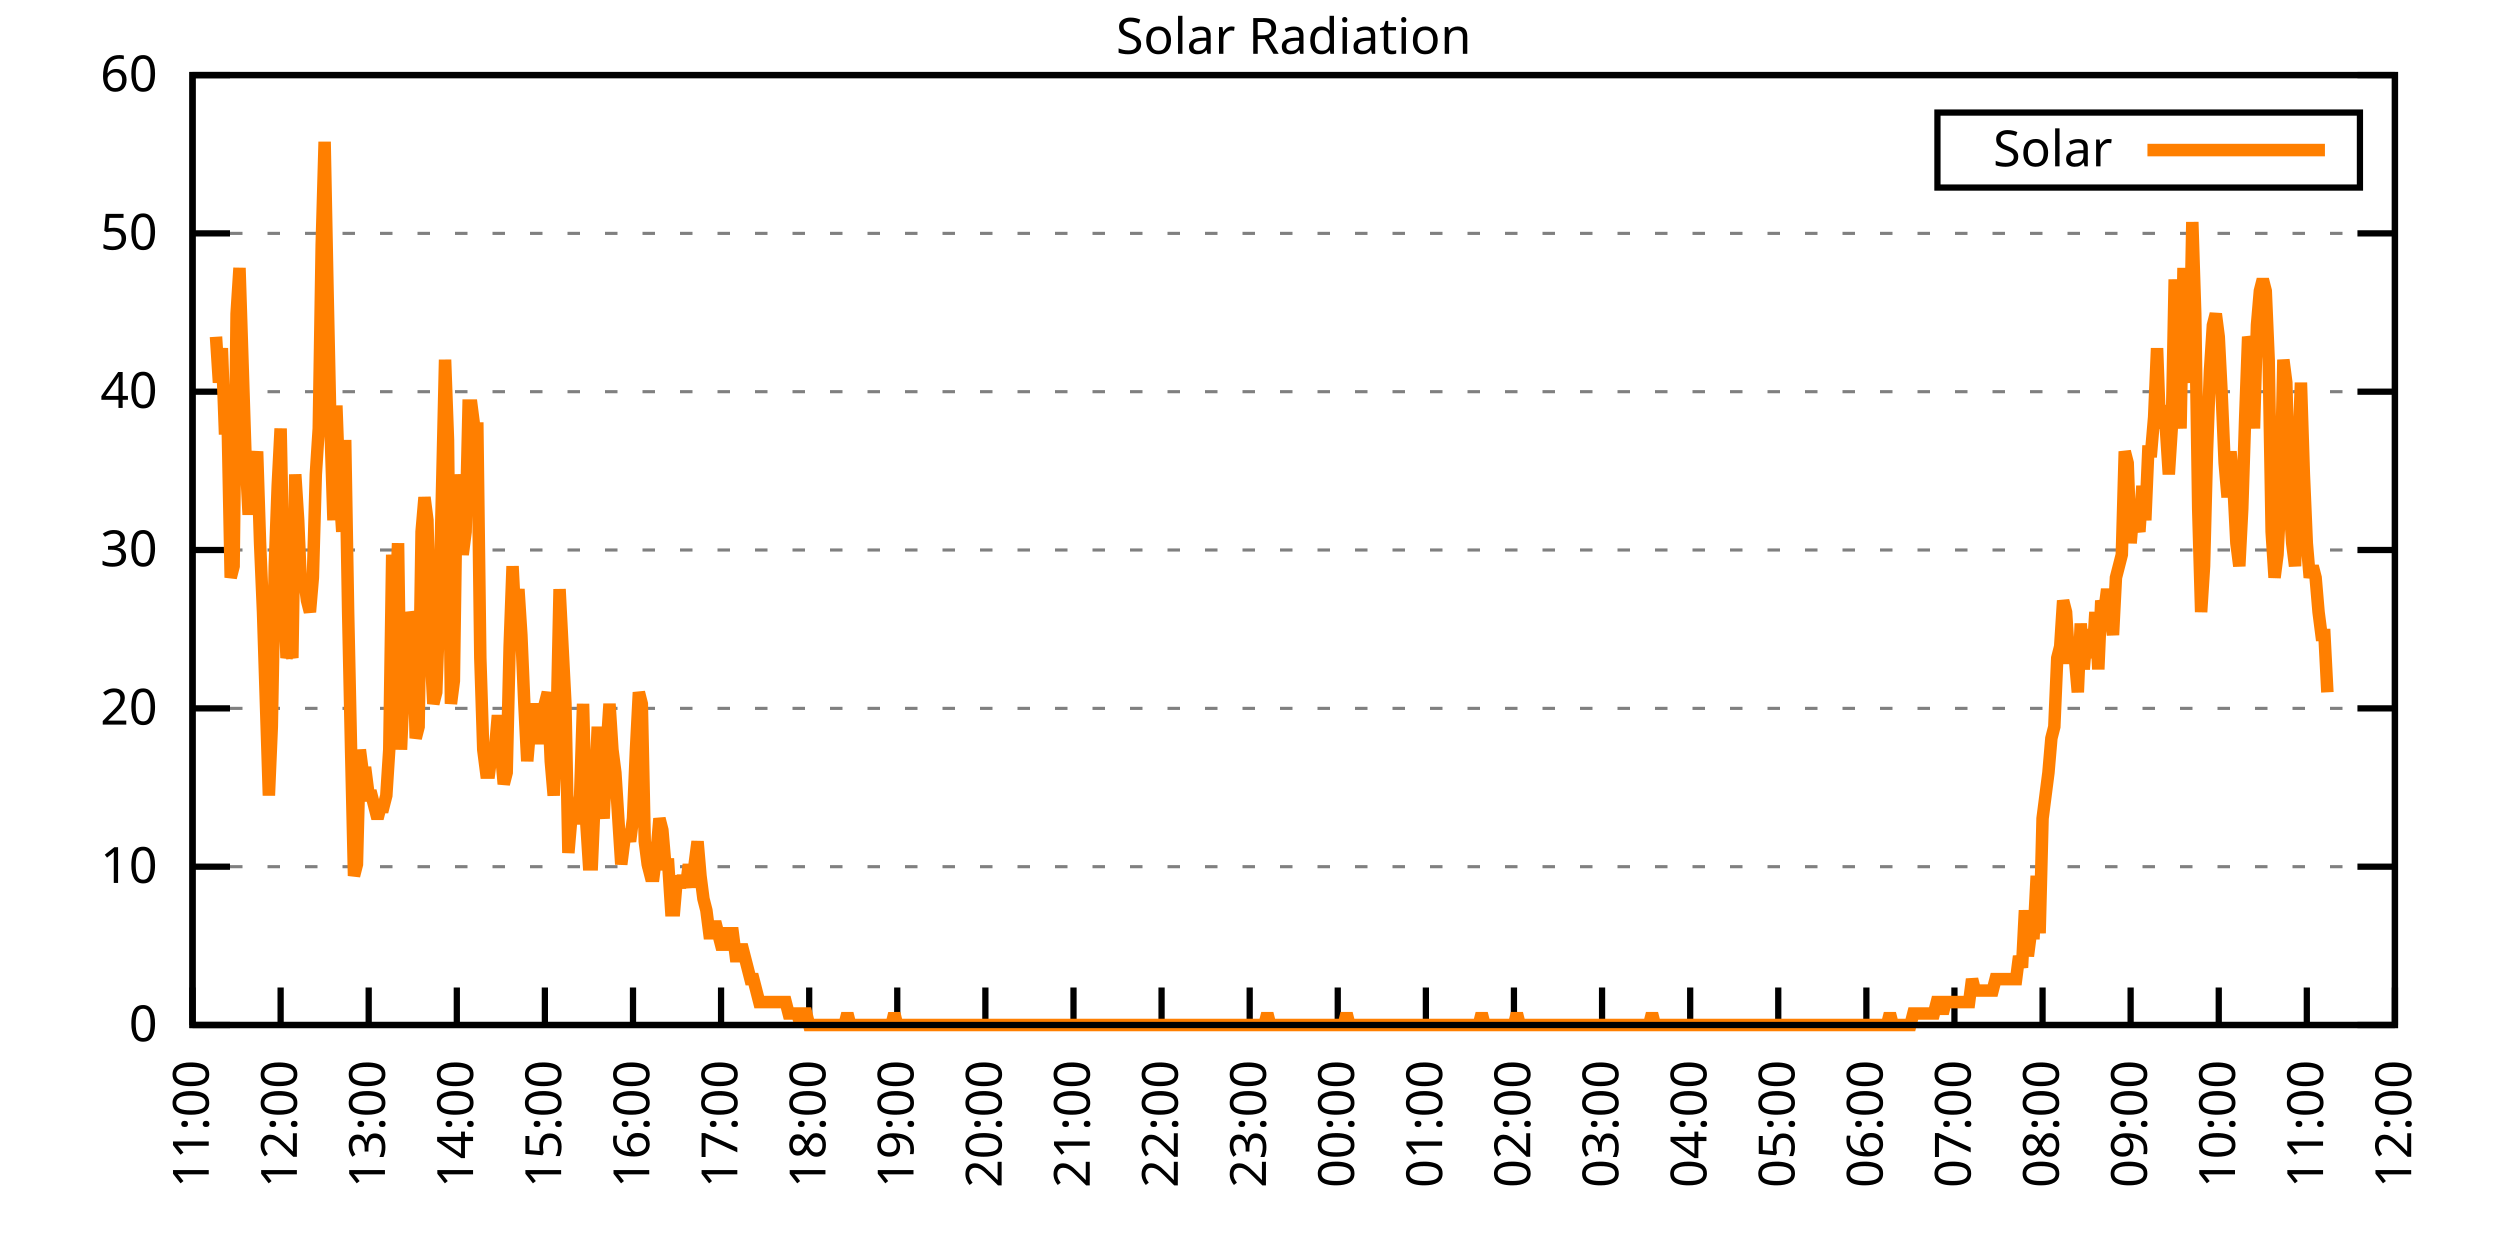
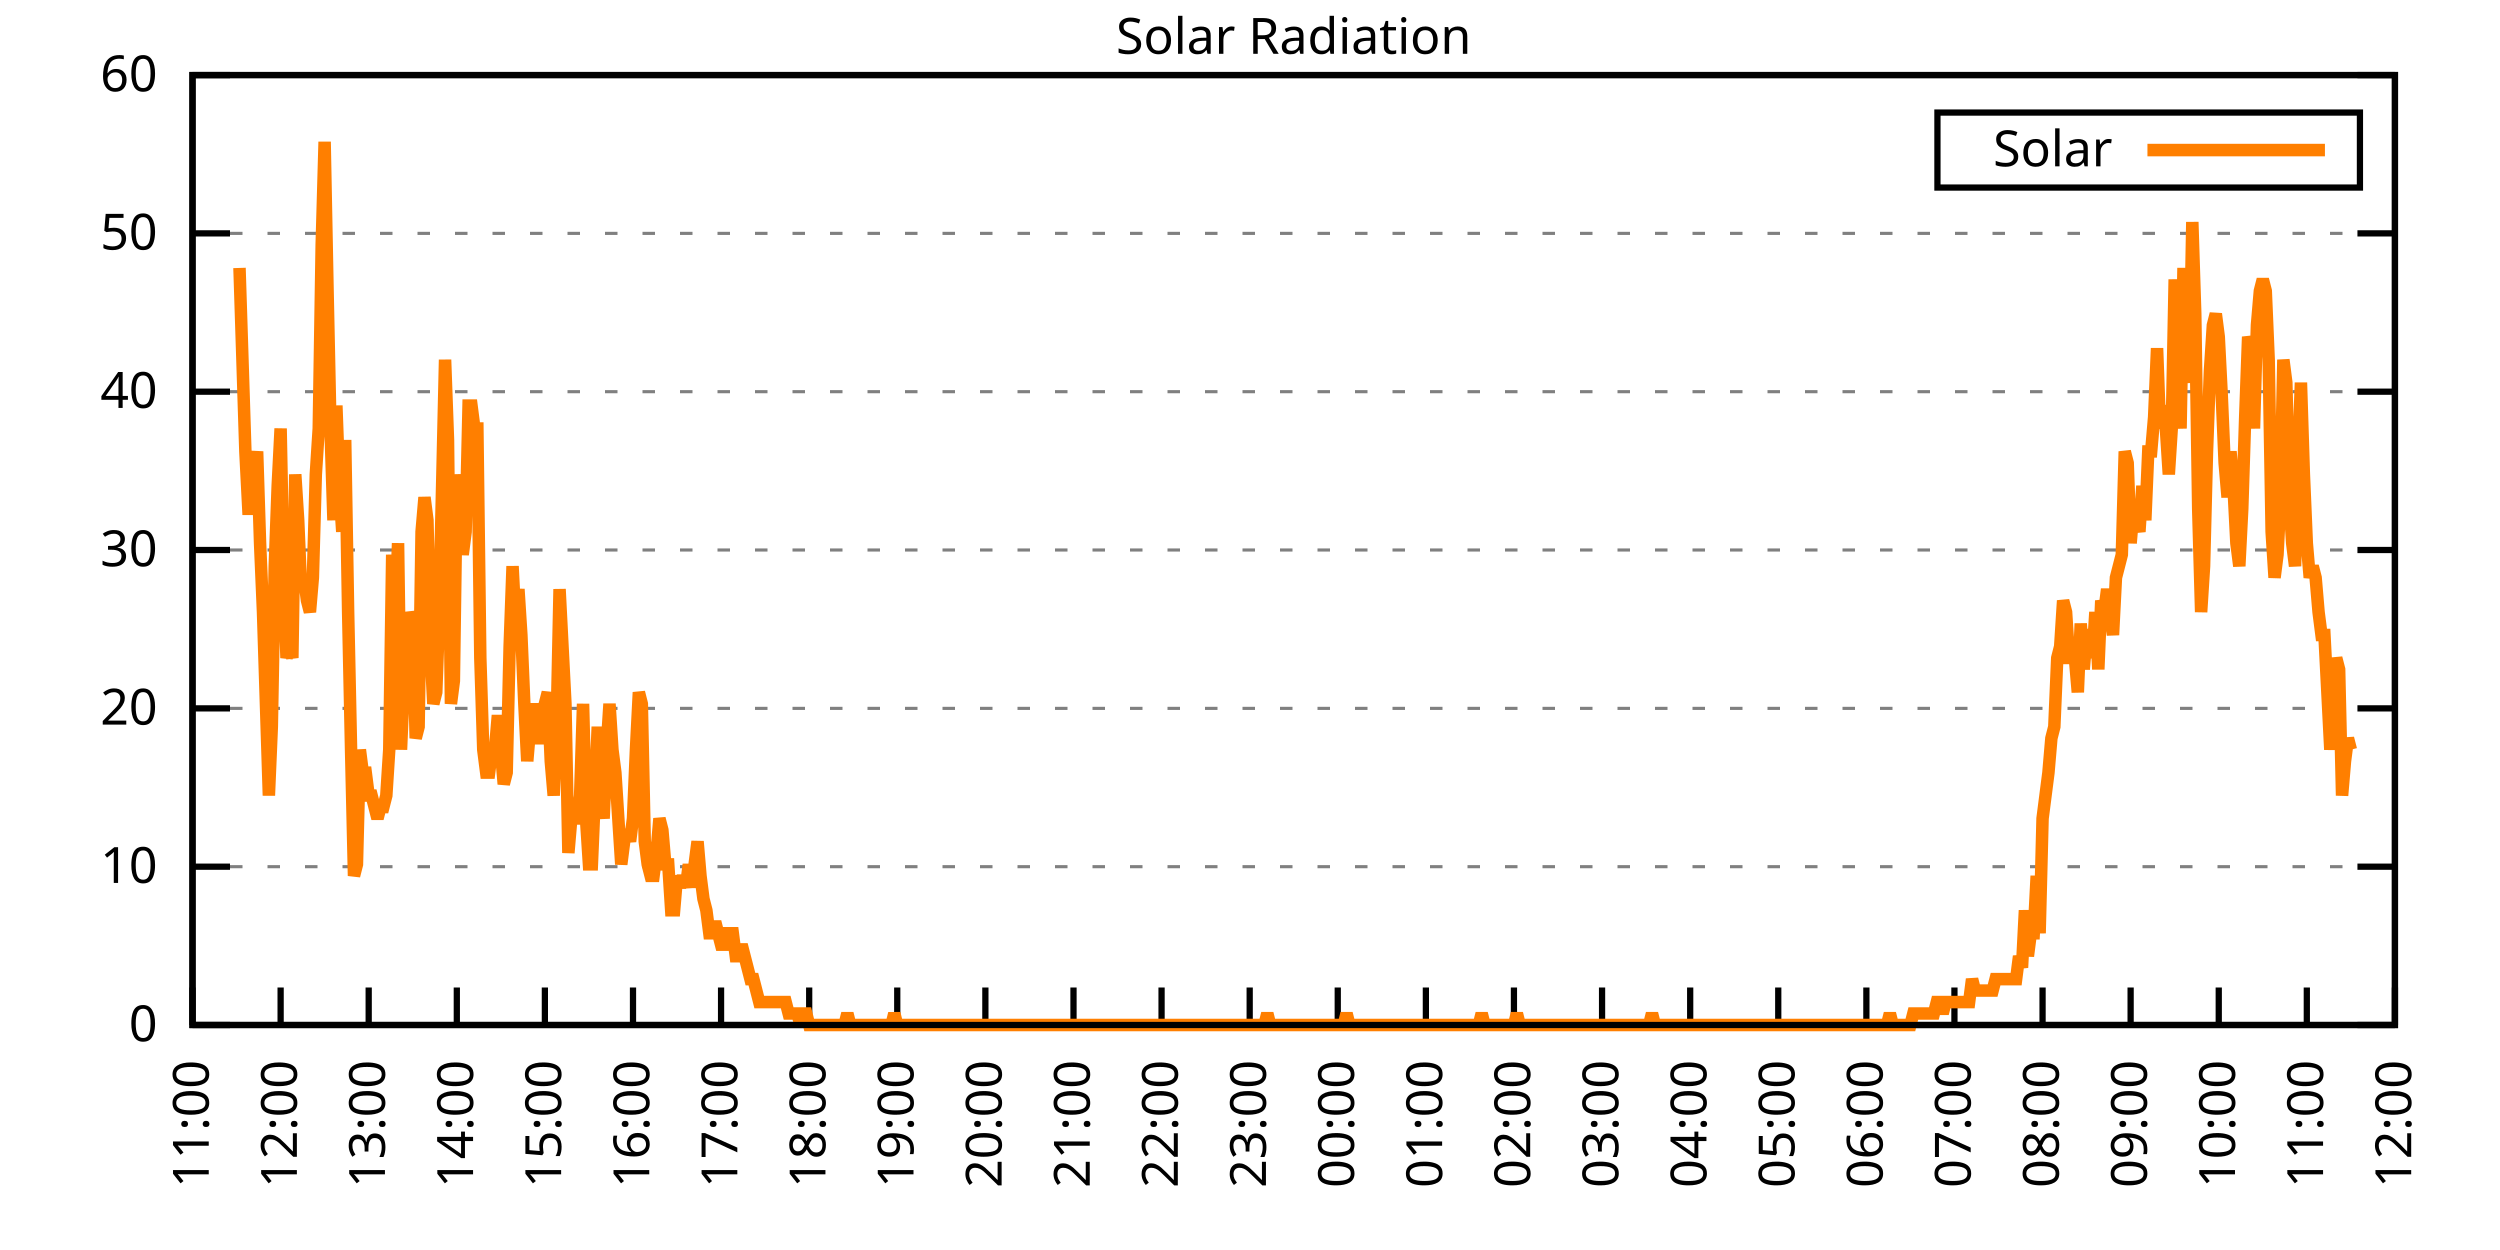
<svg xmlns="http://www.w3.org/2000/svg" xmlns:xlink="http://www.w3.org/1999/xlink" width="400" height="200" viewBox="0 0 400 200">
  <g id="gnuplot_canvas">
    <rect x="0" y="0" width="400" height="200" fill="none" />
    <defs>
      <circle id="gpDot" r="0.5" stroke-width="0.5" stroke="currentColor" />
      <path id="gpPt0" stroke-width="0.333" stroke="currentColor" d="M-1,0 h2 M0,-1 v2" />
      <path id="gpPt1" stroke-width="0.333" stroke="currentColor" d="M-1,-1 L1,1 M1,-1 L-1,1" />
      <path id="gpPt2" stroke-width="0.333" stroke="currentColor" d="M-1,0 L1,0 M0,-1 L0,1 M-1,-1 L1,1 M-1,1 L1,-1" />
      <rect id="gpPt3" stroke-width="0.333" stroke="currentColor" x="-1" y="-1" width="2" height="2" />
      <rect id="gpPt4" stroke-width="0.333" stroke="currentColor" fill="currentColor" x="-1" y="-1" width="2" height="2" />
      <circle id="gpPt5" stroke-width="0.333" stroke="currentColor" cx="0" cy="0" r="1" />
      <use xlink:href="#gpPt5" id="gpPt6" fill="currentColor" stroke="none" />
      <path id="gpPt7" stroke-width="0.333" stroke="currentColor" d="M0,-1.33 L-1.33,0.67 L1.33,0.67 z" />
      <use xlink:href="#gpPt7" id="gpPt8" fill="currentColor" stroke="none" />
      <use xlink:href="#gpPt7" id="gpPt9" stroke="currentColor" transform="rotate(180)" />
      <use xlink:href="#gpPt9" id="gpPt10" fill="currentColor" stroke="none" />
      <use xlink:href="#gpPt3" id="gpPt11" stroke="currentColor" transform="rotate(45)" />
      <use xlink:href="#gpPt11" id="gpPt12" fill="currentColor" stroke="none" />
      <path id="gpPt13" stroke-width="0.333" stroke="currentColor" d="M0,1.330 L1.265,0.411 L0.782,-1.067 L-0.782,-1.076 L-1.265,0.411 z" />
      <use xlink:href="#gpPt13" id="gpPt14" fill="currentColor" stroke="none" />
      <filter id="textbox" filterUnits="objectBoundingBox" x="0" y="0" height="1" width="1">
        <feFlood flood-color="white" flood-opacity="1" result="bgnd" />
        <feComposite in="SourceGraphic" in2="bgnd" operator="atop" />
      </filter>
      <filter id="greybox" filterUnits="objectBoundingBox" x="0" y="0" height="1" width="1">
        <feFlood flood-color="lightgrey" flood-opacity="1" result="grey" />
        <feComposite in="SourceGraphic" in2="grey" operator="atop" />
      </filter>
    </defs>
    <g fill="none" color="white" stroke="currentColor" stroke-width="1.00" stroke-linecap="butt" stroke-linejoin="miter">
</g>
    <g fill="none" color="black" stroke="currentColor" stroke-width="1.00" stroke-linecap="butt" stroke-linejoin="miter">
      <g stroke="none" shape-rendering="crispEdges">
        <polygon fill="rgb(255, 255, 255)" points="30.80,164.00 383.18,164.00 383.18,12.02 30.80,12.02 " />
      </g>
    </g>
    <g fill="none" color="black" stroke="currentColor" stroke-width="1.00" stroke-linecap="butt" stroke-linejoin="miter">
</g>
    <g fill="none" color="black" stroke="black" stroke-width="0.50" stroke-linecap="butt" stroke-linejoin="miter">
</g>
    <g fill="none" color="gray" stroke="currentColor" stroke-width="0.50" stroke-linecap="butt" stroke-linejoin="miter">
      <path stroke="gray" stroke-dasharray="2,4" class="gridline" d="M30.80,164.00 L383.19,164.00  " />
    </g>
    <g fill="none" color="gray" stroke="gray" stroke-width="1.00" stroke-linecap="butt" stroke-linejoin="miter">
</g>
    <g fill="none" color="black" stroke="currentColor" stroke-width="1.00" stroke-linecap="butt" stroke-linejoin="miter">
      <path stroke="black" d="M30.80,164.00 L36.80,164.00 M383.19,164.00 L377.19,164.00  " />
      <g transform="translate(25.20,166.60)" stroke="none" fill="black" font-family="Sans" font-size="8.00" text-anchor="end">
        <text>
          <tspan font-family="Sans"> 0</tspan>
        </text>
      </g>
    </g>
    <g fill="none" color="black" stroke="currentColor" stroke-width="1.00" stroke-linecap="butt" stroke-linejoin="miter">
</g>
    <g fill="none" color="black" stroke="black" stroke-width="0.50" stroke-linecap="butt" stroke-linejoin="miter">
</g>
    <g fill="none" color="gray" stroke="currentColor" stroke-width="0.50" stroke-linecap="butt" stroke-linejoin="miter">
      <path stroke="gray" stroke-dasharray="2,4" class="gridline" d="M30.80,138.67 L383.19,138.67  " />
    </g>
    <g fill="none" color="gray" stroke="gray" stroke-width="1.00" stroke-linecap="butt" stroke-linejoin="miter">
</g>
    <g fill="none" color="black" stroke="currentColor" stroke-width="1.00" stroke-linecap="butt" stroke-linejoin="miter">
      <path stroke="black" d="M30.80,138.67 L36.80,138.67 M383.19,138.67 L377.19,138.67  " />
      <g transform="translate(25.20,141.27)" stroke="none" fill="black" font-family="Sans" font-size="8.00" text-anchor="end">
        <text>
          <tspan font-family="Sans"> 10</tspan>
        </text>
      </g>
    </g>
    <g fill="none" color="black" stroke="currentColor" stroke-width="1.00" stroke-linecap="butt" stroke-linejoin="miter">
</g>
    <g fill="none" color="black" stroke="black" stroke-width="0.50" stroke-linecap="butt" stroke-linejoin="miter">
</g>
    <g fill="none" color="gray" stroke="currentColor" stroke-width="0.50" stroke-linecap="butt" stroke-linejoin="miter">
      <path stroke="gray" stroke-dasharray="2,4" class="gridline" d="M30.80,113.34 L383.19,113.34  " />
    </g>
    <g fill="none" color="gray" stroke="gray" stroke-width="1.00" stroke-linecap="butt" stroke-linejoin="miter">
</g>
    <g fill="none" color="black" stroke="currentColor" stroke-width="1.00" stroke-linecap="butt" stroke-linejoin="miter">
      <path stroke="black" d="M30.80,113.34 L36.80,113.34 M383.19,113.34 L377.19,113.34  " />
      <g transform="translate(25.20,115.94)" stroke="none" fill="black" font-family="Sans" font-size="8.00" text-anchor="end">
        <text>
          <tspan font-family="Sans"> 20</tspan>
        </text>
      </g>
    </g>
    <g fill="none" color="black" stroke="currentColor" stroke-width="1.00" stroke-linecap="butt" stroke-linejoin="miter">
</g>
    <g fill="none" color="black" stroke="black" stroke-width="0.50" stroke-linecap="butt" stroke-linejoin="miter">
</g>
    <g fill="none" color="gray" stroke="currentColor" stroke-width="0.50" stroke-linecap="butt" stroke-linejoin="miter">
      <path stroke="gray" stroke-dasharray="2,4" class="gridline" d="M30.80,88.00 L383.19,88.00  " />
    </g>
    <g fill="none" color="gray" stroke="gray" stroke-width="1.00" stroke-linecap="butt" stroke-linejoin="miter">
</g>
    <g fill="none" color="black" stroke="currentColor" stroke-width="1.00" stroke-linecap="butt" stroke-linejoin="miter">
      <path stroke="black" d="M30.80,88.00 L36.80,88.00 M383.19,88.00 L377.19,88.00  " />
      <g transform="translate(25.20,90.60)" stroke="none" fill="black" font-family="Sans" font-size="8.00" text-anchor="end">
        <text>
          <tspan font-family="Sans"> 30</tspan>
        </text>
      </g>
    </g>
    <g fill="none" color="black" stroke="currentColor" stroke-width="1.00" stroke-linecap="butt" stroke-linejoin="miter">
</g>
    <g fill="none" color="black" stroke="black" stroke-width="0.50" stroke-linecap="butt" stroke-linejoin="miter">
</g>
    <g fill="none" color="gray" stroke="currentColor" stroke-width="0.50" stroke-linecap="butt" stroke-linejoin="miter">
      <path stroke="gray" stroke-dasharray="2,4" class="gridline" d="M30.80,62.67 L383.19,62.67  " />
    </g>
    <g fill="none" color="gray" stroke="gray" stroke-width="1.00" stroke-linecap="butt" stroke-linejoin="miter">
</g>
    <g fill="none" color="black" stroke="currentColor" stroke-width="1.00" stroke-linecap="butt" stroke-linejoin="miter">
      <path stroke="black" d="M30.80,62.67 L36.80,62.67 M383.19,62.67 L377.19,62.67  " />
      <g transform="translate(25.20,65.27)" stroke="none" fill="black" font-family="Sans" font-size="8.00" text-anchor="end">
        <text>
          <tspan font-family="Sans"> 40</tspan>
        </text>
      </g>
    </g>
    <g fill="none" color="black" stroke="currentColor" stroke-width="1.00" stroke-linecap="butt" stroke-linejoin="miter">
</g>
    <g fill="none" color="black" stroke="black" stroke-width="0.50" stroke-linecap="butt" stroke-linejoin="miter">
</g>
    <g fill="none" color="gray" stroke="currentColor" stroke-width="0.50" stroke-linecap="butt" stroke-linejoin="miter">
      <path stroke="gray" stroke-dasharray="2,4" class="gridline" d="M30.80,37.34 L383.19,37.34  " />
    </g>
    <g fill="none" color="gray" stroke="gray" stroke-width="1.00" stroke-linecap="butt" stroke-linejoin="miter">
</g>
    <g fill="none" color="black" stroke="currentColor" stroke-width="1.00" stroke-linecap="butt" stroke-linejoin="miter">
      <path stroke="black" d="M30.80,37.34 L36.80,37.34 M383.19,37.34 L377.19,37.34  " />
      <g transform="translate(25.20,39.94)" stroke="none" fill="black" font-family="Sans" font-size="8.00" text-anchor="end">
        <text>
          <tspan font-family="Sans"> 50</tspan>
        </text>
      </g>
    </g>
    <g fill="none" color="black" stroke="currentColor" stroke-width="1.00" stroke-linecap="butt" stroke-linejoin="miter">
</g>
    <g fill="none" color="black" stroke="black" stroke-width="0.50" stroke-linecap="butt" stroke-linejoin="miter">
</g>
    <g fill="none" color="gray" stroke="currentColor" stroke-width="0.50" stroke-linecap="butt" stroke-linejoin="miter">
      <path stroke="gray" stroke-dasharray="2,4" class="gridline" d="M30.80,12.01 L383.19,12.01  " />
    </g>
    <g fill="none" color="gray" stroke="gray" stroke-width="1.00" stroke-linecap="butt" stroke-linejoin="miter">
</g>
    <g fill="none" color="black" stroke="currentColor" stroke-width="1.00" stroke-linecap="butt" stroke-linejoin="miter">
      <path stroke="black" d="M30.80,12.01 L36.80,12.01 M383.19,12.01 L377.19,12.01  " />
      <g transform="translate(25.20,14.61)" stroke="none" fill="black" font-family="Sans" font-size="8.00" text-anchor="end">
        <text>
          <tspan font-family="Sans"> 60</tspan>
        </text>
      </g>
    </g>
    <g fill="none" color="black" stroke="currentColor" stroke-width="1.00" stroke-linecap="butt" stroke-linejoin="miter">
      <path stroke="black" d="M30.80,164.00 L30.80,158.00  " />
      <g transform="translate(33.40,169.60) rotate(270.00)" stroke="none" fill="black" font-family="Sans" font-size="8.00" text-anchor="end">
        <text>
          <tspan font-family="Sans">11:00</tspan>
        </text>
      </g>
    </g>
    <g fill="none" color="black" stroke="currentColor" stroke-width="1.00" stroke-linecap="butt" stroke-linejoin="miter">
      <path stroke="black" d="M44.90,164.00 L44.90,158.00  " />
      <g transform="translate(47.50,169.60) rotate(270.00)" stroke="none" fill="black" font-family="Sans" font-size="8.00" text-anchor="end">
        <text>
          <tspan font-family="Sans">12:00</tspan>
        </text>
      </g>
    </g>
    <g fill="none" color="black" stroke="currentColor" stroke-width="1.00" stroke-linecap="butt" stroke-linejoin="miter">
      <path stroke="black" d="M58.99,164.00 L58.99,158.00  " />
      <g transform="translate(61.59,169.60) rotate(270.00)" stroke="none" fill="black" font-family="Sans" font-size="8.00" text-anchor="end">
        <text>
          <tspan font-family="Sans">13:00</tspan>
        </text>
      </g>
    </g>
    <g fill="none" color="black" stroke="currentColor" stroke-width="1.00" stroke-linecap="butt" stroke-linejoin="miter">
      <path stroke="black" d="M73.09,164.00 L73.09,158.00  " />
      <g transform="translate(75.69,169.60) rotate(270.00)" stroke="none" fill="black" font-family="Sans" font-size="8.00" text-anchor="end">
        <text>
          <tspan font-family="Sans">14:00</tspan>
        </text>
      </g>
    </g>
    <g fill="none" color="black" stroke="currentColor" stroke-width="1.00" stroke-linecap="butt" stroke-linejoin="miter">
      <path stroke="black" d="M87.18,164.00 L87.18,158.00  " />
      <g transform="translate(89.78,169.60) rotate(270.00)" stroke="none" fill="black" font-family="Sans" font-size="8.00" text-anchor="end">
        <text>
          <tspan font-family="Sans">15:00</tspan>
        </text>
      </g>
    </g>
    <g fill="none" color="black" stroke="currentColor" stroke-width="1.00" stroke-linecap="butt" stroke-linejoin="miter">
      <path stroke="black" d="M101.28,164.00 L101.28,158.00  " />
      <g transform="translate(103.88,169.60) rotate(270.00)" stroke="none" fill="black" font-family="Sans" font-size="8.00" text-anchor="end">
        <text>
          <tspan font-family="Sans">16:00</tspan>
        </text>
      </g>
    </g>
    <g fill="none" color="black" stroke="currentColor" stroke-width="1.00" stroke-linecap="butt" stroke-linejoin="miter">
      <path stroke="black" d="M115.37,164.00 L115.37,158.00  " />
      <g transform="translate(117.97,169.60) rotate(270.00)" stroke="none" fill="black" font-family="Sans" font-size="8.00" text-anchor="end">
        <text>
          <tspan font-family="Sans">17:00</tspan>
        </text>
      </g>
    </g>
    <g fill="none" color="black" stroke="currentColor" stroke-width="1.00" stroke-linecap="butt" stroke-linejoin="miter">
      <path stroke="black" d="M129.47,164.00 L129.47,158.00  " />
      <g transform="translate(132.07,169.60) rotate(270.00)" stroke="none" fill="black" font-family="Sans" font-size="8.00" text-anchor="end">
        <text>
          <tspan font-family="Sans">18:00</tspan>
        </text>
      </g>
    </g>
    <g fill="none" color="black" stroke="currentColor" stroke-width="1.00" stroke-linecap="butt" stroke-linejoin="miter">
      <path stroke="black" d="M143.56,164.00 L143.56,158.00  " />
      <g transform="translate(146.16,169.60) rotate(270.00)" stroke="none" fill="black" font-family="Sans" font-size="8.00" text-anchor="end">
        <text>
          <tspan font-family="Sans">19:00</tspan>
        </text>
      </g>
    </g>
    <g fill="none" color="black" stroke="currentColor" stroke-width="1.00" stroke-linecap="butt" stroke-linejoin="miter">
      <path stroke="black" d="M157.66,164.00 L157.66,158.00  " />
      <g transform="translate(160.26,169.60) rotate(270.00)" stroke="none" fill="black" font-family="Sans" font-size="8.00" text-anchor="end">
        <text>
          <tspan font-family="Sans">20:00</tspan>
        </text>
      </g>
    </g>
    <g fill="none" color="black" stroke="currentColor" stroke-width="1.00" stroke-linecap="butt" stroke-linejoin="miter">
      <path stroke="black" d="M171.76,164.00 L171.76,158.00  " />
      <g transform="translate(174.36,169.60) rotate(270.00)" stroke="none" fill="black" font-family="Sans" font-size="8.00" text-anchor="end">
        <text>
          <tspan font-family="Sans">21:00</tspan>
        </text>
      </g>
    </g>
    <g fill="none" color="black" stroke="currentColor" stroke-width="1.00" stroke-linecap="butt" stroke-linejoin="miter">
      <path stroke="black" d="M185.85,164.00 L185.85,158.00  " />
      <g transform="translate(188.45,169.60) rotate(270.00)" stroke="none" fill="black" font-family="Sans" font-size="8.00" text-anchor="end">
        <text>
          <tspan font-family="Sans">22:00</tspan>
        </text>
      </g>
    </g>
    <g fill="none" color="black" stroke="currentColor" stroke-width="1.00" stroke-linecap="butt" stroke-linejoin="miter">
      <path stroke="black" d="M199.95,164.00 L199.95,158.00  " />
      <g transform="translate(202.55,169.60) rotate(270.00)" stroke="none" fill="black" font-family="Sans" font-size="8.00" text-anchor="end">
        <text>
          <tspan font-family="Sans">23:00</tspan>
        </text>
      </g>
    </g>
    <g fill="none" color="black" stroke="currentColor" stroke-width="1.00" stroke-linecap="butt" stroke-linejoin="miter">
      <path stroke="black" d="M214.04,164.00 L214.04,158.00  " />
      <g transform="translate(216.64,169.60) rotate(270.00)" stroke="none" fill="black" font-family="Sans" font-size="8.00" text-anchor="end">
        <text>
          <tspan font-family="Sans">00:00</tspan>
        </text>
      </g>
    </g>
    <g fill="none" color="black" stroke="currentColor" stroke-width="1.00" stroke-linecap="butt" stroke-linejoin="miter">
      <path stroke="black" d="M228.14,164.00 L228.14,158.00  " />
      <g transform="translate(230.74,169.60) rotate(270.00)" stroke="none" fill="black" font-family="Sans" font-size="8.00" text-anchor="end">
        <text>
          <tspan font-family="Sans">01:00</tspan>
        </text>
      </g>
    </g>
    <g fill="none" color="black" stroke="currentColor" stroke-width="1.00" stroke-linecap="butt" stroke-linejoin="miter">
      <path stroke="black" d="M242.23,164.00 L242.23,158.00  " />
      <g transform="translate(244.83,169.60) rotate(270.00)" stroke="none" fill="black" font-family="Sans" font-size="8.00" text-anchor="end">
        <text>
          <tspan font-family="Sans">02:00</tspan>
        </text>
      </g>
    </g>
    <g fill="none" color="black" stroke="currentColor" stroke-width="1.00" stroke-linecap="butt" stroke-linejoin="miter">
      <path stroke="black" d="M256.33,164.00 L256.33,158.00  " />
      <g transform="translate(258.93,169.60) rotate(270.00)" stroke="none" fill="black" font-family="Sans" font-size="8.00" text-anchor="end">
        <text>
          <tspan font-family="Sans">03:00</tspan>
        </text>
      </g>
    </g>
    <g fill="none" color="black" stroke="currentColor" stroke-width="1.00" stroke-linecap="butt" stroke-linejoin="miter">
      <path stroke="black" d="M270.43,164.00 L270.43,158.00  " />
      <g transform="translate(273.03,169.60) rotate(270.00)" stroke="none" fill="black" font-family="Sans" font-size="8.00" text-anchor="end">
        <text>
          <tspan font-family="Sans">04:00</tspan>
        </text>
      </g>
    </g>
    <g fill="none" color="black" stroke="currentColor" stroke-width="1.00" stroke-linecap="butt" stroke-linejoin="miter">
      <path stroke="black" d="M284.52,164.00 L284.52,158.00  " />
      <g transform="translate(287.12,169.60) rotate(270.00)" stroke="none" fill="black" font-family="Sans" font-size="8.00" text-anchor="end">
        <text>
          <tspan font-family="Sans">05:00</tspan>
        </text>
      </g>
    </g>
    <g fill="none" color="black" stroke="currentColor" stroke-width="1.00" stroke-linecap="butt" stroke-linejoin="miter">
      <path stroke="black" d="M298.62,164.00 L298.62,158.00  " />
      <g transform="translate(301.22,169.60) rotate(270.00)" stroke="none" fill="black" font-family="Sans" font-size="8.00" text-anchor="end">
        <text>
          <tspan font-family="Sans">06:00</tspan>
        </text>
      </g>
    </g>
    <g fill="none" color="black" stroke="currentColor" stroke-width="1.00" stroke-linecap="butt" stroke-linejoin="miter">
      <path stroke="black" d="M312.71,164.00 L312.71,158.00  " />
      <g transform="translate(315.31,169.60) rotate(270.00)" stroke="none" fill="black" font-family="Sans" font-size="8.00" text-anchor="end">
        <text>
          <tspan font-family="Sans">07:00</tspan>
        </text>
      </g>
    </g>
    <g fill="none" color="black" stroke="currentColor" stroke-width="1.00" stroke-linecap="butt" stroke-linejoin="miter">
      <path stroke="black" d="M326.81,164.00 L326.81,158.00  " />
      <g transform="translate(329.41,169.60) rotate(270.00)" stroke="none" fill="black" font-family="Sans" font-size="8.00" text-anchor="end">
        <text>
          <tspan font-family="Sans">08:00</tspan>
        </text>
      </g>
    </g>
    <g fill="none" color="black" stroke="currentColor" stroke-width="1.00" stroke-linecap="butt" stroke-linejoin="miter">
      <path stroke="black" d="M340.90,164.00 L340.90,158.00  " />
      <g transform="translate(343.50,169.60) rotate(270.00)" stroke="none" fill="black" font-family="Sans" font-size="8.00" text-anchor="end">
        <text>
          <tspan font-family="Sans">09:00</tspan>
        </text>
      </g>
    </g>
    <g fill="none" color="black" stroke="currentColor" stroke-width="1.00" stroke-linecap="butt" stroke-linejoin="miter">
      <path stroke="black" d="M355.00,164.00 L355.00,158.00  " />
      <g transform="translate(357.60,169.60) rotate(270.00)" stroke="none" fill="black" font-family="Sans" font-size="8.00" text-anchor="end">
        <text>
          <tspan font-family="Sans">10:00</tspan>
        </text>
      </g>
    </g>
    <g fill="none" color="black" stroke="currentColor" stroke-width="1.00" stroke-linecap="butt" stroke-linejoin="miter">
      <path stroke="black" d="M369.09,164.00 L369.09,158.00  " />
      <g transform="translate(371.69,169.60) rotate(270.00)" stroke="none" fill="black" font-family="Sans" font-size="8.00" text-anchor="end">
        <text>
          <tspan font-family="Sans">11:00</tspan>
        </text>
      </g>
    </g>
    <g fill="none" color="black" stroke="currentColor" stroke-width="1.00" stroke-linecap="butt" stroke-linejoin="miter">
      <path stroke="black" d="M383.19,164.00 L383.19,158.00  " />
      <g transform="translate(385.79,169.60) rotate(270.00)" stroke="none" fill="black" font-family="Sans" font-size="8.00" text-anchor="end">
        <text>
          <tspan font-family="Sans">12:00</tspan>
        </text>
      </g>
    </g>
    <g fill="none" color="black" stroke="currentColor" stroke-width="1.00" stroke-linecap="butt" stroke-linejoin="miter">
</g>
    <g fill="none" color="black" stroke="currentColor" stroke-width="1.00" stroke-linecap="butt" stroke-linejoin="miter">
      <path stroke="black" d="M30.80,12.01 L30.80,164.00 L383.19,164.00 L383.19,12.01 L30.80,12.01 Z  " />
    </g>
    <g fill="none" color="black" stroke="currentColor" stroke-width="1.00" stroke-linecap="butt" stroke-linejoin="miter">
</g>
    <g fill="none" color="black" stroke="currentColor" stroke-width="1.00" stroke-linecap="butt" stroke-linejoin="miter">
      <path stroke="black" d="M309.99,30.01 L309.99,18.01 L377.59,18.01 L377.59,30.01 L309.99,30.01 Z  " />
    </g>
    <g id="Solar_Radiation_plot_1">
      <g fill="none" color="white" stroke="black" stroke-width="2.00" stroke-linecap="butt" stroke-linejoin="miter">
</g>
      <g fill="none" color="black" stroke="currentColor" stroke-width="2.00" stroke-linecap="butt" stroke-linejoin="miter">
        <g transform="translate(337.99,26.61)" stroke="none" fill="black" font-family="Sans" font-size="8.00" text-anchor="end">
          <text>
            <tspan font-family="Sans">Solar</tspan>
          </text>
        </g>
      </g>
      <g fill="none" color="black" stroke="currentColor" stroke-width="2.00" stroke-linecap="butt" stroke-linejoin="miter">
-         <path stroke="rgb(255, 127,   0)" d="M343.59,24.01 L371.99,24.01 M34.56,53.88 L35.03,61.22 L35.50,55.71 L35.97,68.56 L36.44,68.56 L36.91,92.42   L37.38,90.59 L37.85,50.21 L38.32,42.87 L38.79,57.55 L39.26,72.23 L39.73,81.41 L40.20,81.41 L40.67,75.90   L41.14,72.23 L41.61,86.91 L42.08,97.93 L42.55,112.61 L43.02,127.29 L43.49,116.28 L43.96,90.59 L44.43,77.74   L44.90,68.56 L45.37,92.42 L45.84,105.27 L46.31,103.43 L46.78,105.27 L47.24,75.90 L47.71,83.24 L48.18,94.26   L48.65,92.42 L49.12,96.09 L49.59,97.93 L50.06,92.42 L50.53,75.90 L51.00,68.56 L51.47,39.19 L51.94,22.68   L52.41,46.54 L52.88,68.56 L53.35,83.24 L53.82,64.89 L54.29,77.74 L54.76,85.08 L55.23,70.40 L55.70,97.93   L56.17,119.95 L56.64,140.14 L57.11,138.30 L57.58,119.95 L58.05,123.62 L58.52,123.62 L58.99,127.29 L59.46,127.29   L59.93,129.13 L60.40,130.96 L60.87,129.13 L61.34,129.13 L61.81,127.29 L62.28,119.95 L62.75,88.75 L63.22,99.76   L63.69,86.91 L64.16,119.95 L64.63,108.94 L65.10,112.61 L65.57,97.93 L66.04,99.76 L66.51,118.12 L66.98,116.28   L67.45,85.08 L67.92,79.57 L68.39,83.24 L68.86,103.43 L69.33,112.61 L69.80,110.77 L70.27,97.93 L70.74,77.74   L71.21,57.55 L71.68,70.40 L72.15,112.61 L72.62,108.94 L73.09,75.90 L73.56,83.24 L74.03,88.75 L74.50,85.08   L74.97,64.89 L75.44,64.89 L75.91,68.56 L76.38,68.56 L76.85,105.27 L77.32,119.95 L77.79,123.62 L78.26,123.62   L78.73,119.95 L79.19,119.95 L79.66,114.44 L80.13,119.95 L80.60,125.46 L81.07,123.62 L81.54,103.43 L82.01,90.59   L82.48,99.76 L82.95,94.26 L83.42,101.60 L83.89,112.61 L84.36,121.79 L84.83,116.28 L85.30,112.61 L85.77,116.28   L86.24,118.12 L86.71,118.12 L87.18,112.61 L87.65,110.77 L88.12,121.79 L88.59,127.29 L89.06,116.28 L89.53,94.26   L90.00,103.43 L90.47,112.61 L90.94,136.47 L91.41,130.96 L91.88,130.96 L92.35,130.96 L92.82,127.29 L93.29,112.61   L93.76,130.96 L94.23,138.30 L94.70,138.30 L95.17,127.29 L95.64,116.28 L96.11,127.29 L96.58,130.96 L97.05,119.95   L97.52,112.61 L97.99,119.95 L98.46,123.62 L98.93,130.96 L99.40,138.30 L99.87,134.63 L100.34,132.80 L100.81,134.63   L101.28,130.96 L101.75,119.95 L102.22,110.77 L102.69,112.61 L103.16,134.63 L103.63,138.30 L104.10,140.14 L104.57,140.14   L105.04,136.47 L105.51,130.96 L105.98,132.80 L106.45,138.30 L106.92,138.30 L107.39,145.65 L107.86,145.65 L108.33,140.14   L108.80,141.98 L109.27,140.14 L109.74,141.98 L110.21,138.30 L110.68,141.98 L111.14,138.30 L111.61,134.63 L112.08,140.14   L112.55,143.81 L113.02,145.65 L113.49,149.32 L113.96,149.32 L114.43,147.48 L114.90,149.32 L115.37,151.15 L115.84,151.15   L116.31,149.32 L116.78,149.32 L117.25,149.32 L117.72,152.99 L118.19,152.99 L118.66,151.15 L119.13,152.99 L119.60,154.82   L120.07,156.66 L120.54,156.66 L121.01,158.49 L121.48,160.33 L121.95,160.33 L122.42,160.33 L122.89,160.33 L123.36,160.33   L123.83,160.33 L124.30,160.33 L124.77,160.33 L125.24,160.33 L125.71,160.33 L126.18,162.16 L126.65,162.16 L127.12,162.16   L127.59,162.16 L128.06,164.00 L128.53,162.16 L129.00,162.16 L129.47,164.00 L129.94,164.00 L130.41,164.00 L130.88,164.00   L131.35,164.00 L131.82,164.00 L132.29,164.00 L132.76,164.00 L133.23,164.00 L133.70,164.00 L134.17,164.00 L134.64,164.00   L135.11,164.00 L135.58,162.16 L136.05,164.00 L136.52,164.00 L136.99,164.00 L137.46,164.00 L137.93,164.00 L138.40,164.00   L138.87,164.00 L139.34,164.00 L139.81,164.00 L140.28,164.00 L140.75,164.00 L141.22,164.00 L141.69,164.00 L142.16,164.00   L142.63,164.00 L143.09,162.16 L143.56,164.00 L144.03,164.00 L144.50,164.00 L144.97,164.00 L145.44,164.00 L145.91,164.00   L146.38,164.00 L146.85,164.00 L147.32,164.00 L147.79,164.00 L148.26,164.00 L148.73,164.00 L149.20,164.00 L149.67,164.00   L150.14,164.00 L150.61,164.00 L151.08,164.00 L151.55,164.00 L152.02,164.00 L152.49,164.00 L152.96,164.00 L153.43,164.00   L153.90,164.00 L154.37,164.00 L154.84,164.00 L155.31,164.00 L155.78,164.00 L156.25,164.00 L156.72,164.00 L157.19,164.00   L157.66,164.00 L158.13,164.00 L158.60,164.00 L159.07,164.00 L159.54,164.00 L160.01,164.00 L160.48,164.00 L160.95,164.00   L161.42,164.00 L161.89,164.00 L162.36,164.00 L162.83,164.00 L163.30,164.00 L163.77,164.00 L164.24,164.00 L164.71,164.00   L165.18,164.00 L165.65,164.00 L166.12,164.00 L166.59,164.00 L167.06,164.00 L167.53,164.00 L168.00,164.00 L168.47,164.00   L168.94,164.00 L169.41,164.00 L169.88,164.00 L170.35,164.00 L170.82,164.00 L171.29,164.00 L171.76,164.00 L172.23,164.00   L172.70,164.00 L173.17,164.00 L173.64,164.00 L174.11,164.00 L174.58,164.00 L175.04,164.00 L175.51,164.00 L175.98,164.00   L176.45,164.00 L176.92,164.00 L177.39,164.00 L177.86,164.00 L178.33,164.00 L178.80,164.00 L179.27,164.00 L179.74,164.00   L180.21,164.00 L180.68,164.00 L181.15,164.00 L181.62,164.00 L182.09,164.00 L182.56,164.00 L183.03,164.00 L183.50,164.00   L183.97,164.00 L184.44,164.00 L184.91,164.00 L185.38,164.00 L185.85,164.00 L186.32,164.00 L186.79,164.00 L187.26,164.00   L187.73,164.00 L188.20,164.00 L188.67,164.00 L189.14,164.00 L189.61,164.00 L190.08,164.00 L190.55,164.00 L191.02,164.00   L191.49,164.00 L191.96,164.00 L192.43,164.00 L192.90,164.00 L193.37,164.00 L193.84,164.00 L194.31,164.00 L194.78,164.00   L195.25,164.00 L195.72,164.00 L196.19,164.00 L196.66,164.00 L197.13,164.00 L197.60,164.00 L198.07,164.00 L198.54,164.00   L199.01,164.00 L199.48,164.00 L199.95,164.00 L200.42,164.00 L200.89,164.00 L201.36,164.00 L201.83,164.00 L202.30,164.00   L202.77,162.16 L203.24,164.00 L203.71,164.00 L204.18,164.00 L204.65,164.00 L205.12,164.00 L205.59,164.00 L206.06,164.00   L206.53,164.00 L207.00,164.00 L207.46,164.00 L207.93,164.00 L208.40,164.00 L208.87,164.00 L209.34,164.00 L209.81,164.00   L210.28,164.00 L210.75,164.00 L211.22,164.00 L211.69,164.00 L212.16,164.00 L212.63,164.00 L213.10,164.00 L213.57,164.00   L214.04,164.00 L214.51,164.00 L214.98,164.00 L215.45,162.16 L215.92,164.00 L216.39,164.00 L216.86,164.00 L217.33,164.00   L217.80,164.00 L218.27,164.00 L218.74,164.00 L219.21,164.00 L219.68,164.00 L220.15,164.00 L220.62,164.00 L221.09,164.00   L221.56,164.00 L222.03,164.00 L222.50,164.00 L222.97,164.00 L223.44,164.00 L223.91,164.00 L224.38,164.00 L224.85,164.00   L225.32,164.00 L225.79,164.00 L226.26,164.00 L226.73,164.00 L227.20,164.00 L227.67,164.00 L228.14,164.00 L228.61,164.00   L229.08,164.00 L229.55,164.00 L230.02,164.00 L230.49,164.00 L230.96,164.00 L231.43,164.00 L231.90,164.00 L232.37,164.00   L232.84,164.00 L233.31,164.00 L233.78,164.00 L234.25,164.00 L234.72,164.00 L235.19,164.00 L235.66,164.00 L236.13,164.00   L236.60,164.00 L237.07,162.16 L237.54,164.00 L238.01,164.00 L238.48,164.00 L238.95,164.00 L239.41,164.00 L239.88,164.00   L240.35,164.00 L240.82,164.00 L241.29,164.00 L241.76,164.00 L242.23,164.00 L242.70,162.16 L243.17,164.00 L243.64,164.00   L244.11,164.00 L244.58,164.00 L245.05,164.00 L245.52,164.00 L245.99,164.00 L246.46,164.00 L246.93,164.00 L247.40,164.00   L247.87,164.00 L248.34,164.00 L248.81,164.00 L249.28,164.00 L249.75,164.00 L250.22,164.00 L250.69,164.00 L251.16,164.00   L251.63,164.00 L252.10,164.00 L252.57,164.00 L253.04,164.00 L253.51,164.00 L253.98,164.00 L254.45,164.00 L254.92,164.00   L255.39,164.00 L255.86,164.00 L256.33,164.00 L256.80,164.00 L257.27,164.00 L257.74,164.00 L258.21,164.00 L258.68,164.00   L259.15,164.00 L259.62,164.00 L260.09,164.00 L260.56,164.00 L261.03,164.00 L261.50,164.00 L261.97,164.00 L262.44,164.00   L262.91,164.00 L263.38,164.00 L263.85,164.00 L264.32,162.16 L264.79,164.00 L265.26,164.00 L265.73,164.00 L266.20,164.00   L266.67,164.00 L267.14,164.00 L267.61,164.00 L268.08,164.00 L268.55,164.00 L269.02,164.00 L269.49,164.00 L269.96,164.00   L270.43,164.00 L270.90,164.00 L271.36,164.00 L271.83,164.00 L272.30,164.00 L272.77,164.00 L273.24,164.00 L273.71,164.00   L274.18,164.00 L274.65,164.00 L275.12,164.00 L275.59,164.00 L276.06,164.00 L276.53,164.00 L277.00,164.00 L277.47,164.00   L277.94,164.00 L278.41,164.00 L278.88,164.00 L279.35,164.00 L279.82,164.00 L280.29,164.00 L280.76,164.00 L281.23,164.00   L281.70,164.00 L282.17,164.00 L282.64,164.00 L283.11,164.00 L283.58,164.00 L284.05,164.00 L284.52,164.00 L284.99,164.00   L285.46,164.00 L285.93,164.00 L286.40,164.00 L286.87,164.00 L287.34,164.00 L287.81,164.00 L288.28,164.00 L288.75,164.00   L289.22,164.00 L289.69,164.00 L290.16,164.00 L290.63,164.00 L291.10,164.00 L291.57,164.00 L292.04,164.00 L292.51,164.00   L292.98,164.00 L293.45,164.00 L293.92,164.00 L294.39,164.00 L294.86,164.00 L295.33,164.00 L295.80,164.00 L296.27,164.00   L296.74,164.00 L297.21,164.00 L297.68,164.00 L298.15,164.00 L298.62,164.00 L299.09,164.00 L299.56,164.00 L300.03,164.00   L300.50,164.00 L300.97,164.00 L301.44,164.00 L301.91,164.00 L302.38,162.16 L302.85,164.00 L303.31,164.00 L303.78,164.00   L304.25,164.00 L304.72,164.00 L305.19,164.00 L305.66,164.00 L306.13,162.16 L306.60,162.16 L307.07,162.16 L307.54,162.16   L308.01,162.16 L308.48,162.16 L308.95,162.16 L309.42,162.16 L309.89,160.33 L310.36,160.33 L310.83,162.16 L311.30,160.33   L311.77,160.33 L312.24,160.33 L312.71,160.33 L313.18,160.33 L313.65,160.33 L314.12,160.33 L314.59,160.33 L315.06,160.33   L315.53,156.66 L316.00,158.49 L316.47,158.49 L316.94,158.49 L317.41,158.49 L317.88,158.49 L318.35,158.49 L318.82,158.49   L319.29,156.66 L319.76,156.66 L320.23,156.66 L320.70,156.66 L321.17,156.66 L321.64,156.66 L322.11,156.66 L322.58,156.66   L323.05,152.99 L323.52,154.82 L323.99,145.65 L324.46,152.99 L324.93,149.32 L325.40,149.32 L325.87,140.14 L326.34,149.32   L326.81,130.96 L327.28,127.29 L327.75,123.62 L328.22,118.12 L328.69,116.28 L329.16,105.27 L329.63,103.43 L330.10,96.09   L330.57,97.93 L331.04,105.27 L331.51,105.27 L331.98,105.27 L332.45,110.77 L332.92,99.76 L333.39,107.10 L333.86,101.60   L334.33,101.60 L334.80,105.27 L335.26,97.93 L335.73,107.10 L336.20,96.09 L336.67,97.93 L337.14,94.26 L337.61,97.93   L338.08,101.60 L338.55,92.42 L339.02,90.59 L339.49,88.75 L339.96,72.23 L340.43,74.07 L340.90,86.91 L341.37,81.41   L341.84,83.24 L342.31,85.08 L342.78,77.74 L343.25,83.24 L343.72,72.23 L344.19,72.23 L344.66,66.73 L345.13,55.71   L345.60,68.56 L346.07,64.89 L346.54,68.56 L347.01,75.90 L347.48,68.56 L347.95,44.70 L348.42,61.22 L348.89,68.56   L349.36,42.87 L349.83,57.55 L350.30,61.22 L350.77,35.52 L351.24,50.21 L351.71,81.41 L352.18,97.93 L352.65,90.59   L353.12,72.23 L353.59,59.38 L354.06,52.04 L354.53,50.21 L355.00,53.88 L355.47,63.05 L355.94,74.07 L356.41,79.57   L356.88,72.23 L357.35,77.74 L357.82,86.91 L358.29,90.59 L358.76,81.41 L359.23,66.73 L359.70,53.88 L360.17,55.71   L360.64,68.56 L361.11,52.04 L361.58,46.54 L362.05,44.70 L362.52,46.54 L362.99,57.55 L363.46,85.08 L363.93,92.42   L364.40,88.75 L364.87,79.57 L365.34,57.55 L365.81,61.22 L366.28,79.57 L366.75,86.91 L367.21,90.59 L367.68,74.07   L368.15,61.22 L368.62,75.90 L369.09,86.91 L369.56,92.42 L370.03,90.59 L370.50,92.42 L370.97,97.93 L371.44,101.60   L371.91,101.60 L372.38,110.77  " />
+         <path stroke="rgb(255, 127,   0)" d="M343.59,24.01 L371.99,24.01 M38.32,42.87 L38.79,57.55 L39.26,72.23 L39.73,81.41 L40.20,81.41 L40.67,75.90   L41.14,72.23 L41.61,86.91 L42.08,97.93 L42.55,112.61 L43.02,127.29 L43.49,116.28 L43.96,90.59 L44.43,77.74   L44.90,68.56 L45.37,92.42 L45.84,105.27 L46.31,103.43 L46.78,105.27 L47.24,75.90 L47.71,83.24 L48.18,94.26   L48.65,92.42 L49.12,96.09 L49.59,97.93 L50.06,92.42 L50.53,75.90 L51.00,68.56 L51.47,39.19 L51.94,22.68   L52.41,46.54 L52.88,68.56 L53.35,83.24 L53.82,64.89 L54.29,77.74 L54.76,85.08 L55.23,70.40 L55.70,97.93   L56.17,119.95 L56.64,140.14 L57.11,138.30 L57.58,119.95 L58.05,123.62 L58.52,123.62 L58.99,127.29 L59.46,127.29   L59.93,129.13 L60.40,130.96 L60.87,129.13 L61.34,129.13 L61.81,127.29 L62.28,119.95 L62.75,88.75 L63.22,99.76   L63.69,86.91 L64.16,119.95 L64.63,108.94 L65.10,112.61 L65.57,97.93 L66.04,99.76 L66.51,118.12 L66.98,116.28   L67.45,85.08 L67.92,79.57 L68.39,83.24 L68.86,103.43 L69.33,112.61 L69.80,110.77 L70.27,97.93 L70.74,77.74   L71.21,57.55 L71.68,70.40 L72.15,112.61 L72.62,108.94 L73.09,75.90 L73.56,83.24 L74.03,88.75 L74.50,85.08   L74.97,64.89 L75.44,64.89 L75.91,68.56 L76.38,68.56 L76.85,105.27 L77.32,119.95 L77.79,123.62 L78.26,123.62   L78.73,119.95 L79.19,119.95 L79.66,114.44 L80.13,119.95 L80.60,125.46 L81.07,123.62 L81.54,103.43 L82.01,90.59   L82.48,99.76 L82.95,94.26 L83.42,101.60 L83.89,112.61 L84.36,121.79 L84.83,116.28 L85.30,112.61 L85.77,116.28   L86.24,118.12 L86.71,118.12 L87.18,112.61 L87.65,110.77 L88.12,121.79 L88.59,127.29 L89.06,116.28 L89.53,94.26   L90.00,103.43 L90.47,112.61 L90.94,136.47 L91.41,130.96 L91.88,130.96 L92.35,130.96 L92.82,127.29 L93.29,112.61   L93.76,130.96 L94.23,138.30 L94.70,138.30 L95.17,127.29 L95.64,116.28 L96.11,127.29 L96.58,130.96 L97.05,119.95   L97.52,112.61 L97.99,119.95 L98.46,123.62 L98.93,130.96 L99.40,138.30 L99.87,134.63 L100.34,132.80 L100.81,134.63   L101.28,130.96 L101.75,119.95 L102.22,110.77 L102.69,112.61 L103.16,134.63 L103.63,138.30 L104.10,140.14 L104.57,140.14   L105.04,136.47 L105.51,130.96 L105.98,132.80 L106.45,138.30 L106.92,138.30 L107.39,145.65 L107.86,145.65 L108.33,140.14   L108.80,141.98 L109.27,140.14 L109.74,141.98 L110.21,138.30 L110.68,141.98 L111.14,138.30 L111.61,134.63 L112.08,140.14   L112.55,143.81 L113.02,145.65 L113.49,149.32 L113.96,149.32 L114.43,147.48 L114.90,149.32 L115.37,151.15 L115.84,151.15   L116.31,149.32 L116.78,149.32 L117.25,149.32 L117.72,152.99 L118.19,152.99 L118.66,151.15 L119.13,152.99 L119.60,154.82   L120.07,156.66 L120.54,156.66 L121.01,158.49 L121.48,160.33 L121.95,160.33 L122.42,160.33 L122.89,160.33 L123.36,160.33   L123.83,160.33 L124.30,160.33 L124.77,160.33 L125.24,160.33 L125.71,160.33 L126.18,162.16 L126.65,162.16 L127.12,162.16   L127.59,162.16 L128.06,164.00 L128.53,162.16 L129.00,162.16 L129.47,164.00 L129.94,164.00 L130.41,164.00 L130.88,164.00   L131.35,164.00 L131.82,164.00 L132.29,164.00 L132.76,164.00 L133.23,164.00 L133.70,164.00 L134.17,164.00 L134.64,164.00   L135.11,164.00 L135.58,162.16 L136.05,164.00 L136.52,164.00 L136.99,164.00 L137.46,164.00 L137.93,164.00 L138.40,164.00   L138.87,164.00 L139.34,164.00 L139.81,164.00 L140.28,164.00 L140.75,164.00 L141.22,164.00 L141.69,164.00 L142.16,164.00   L142.63,164.00 L143.09,162.16 L143.56,164.00 L144.03,164.00 L144.50,164.00 L144.97,164.00 L145.44,164.00 L145.91,164.00   L146.38,164.00 L146.85,164.00 L147.32,164.00 L147.79,164.00 L148.26,164.00 L148.73,164.00 L149.20,164.00 L149.67,164.00   L150.14,164.00 L150.61,164.00 L151.08,164.00 L151.55,164.00 L152.02,164.00 L152.49,164.00 L152.96,164.00 L153.43,164.00   L153.90,164.00 L154.37,164.00 L154.84,164.00 L155.31,164.00 L155.78,164.00 L156.25,164.00 L156.72,164.00 L157.19,164.00   L157.66,164.00 L158.13,164.00 L158.60,164.00 L159.07,164.00 L159.54,164.00 L160.01,164.00 L160.48,164.00 L160.95,164.00   L161.42,164.00 L161.89,164.00 L162.36,164.00 L162.83,164.00 L163.30,164.00 L163.77,164.00 L164.24,164.00 L164.71,164.00   L165.18,164.00 L165.65,164.00 L166.12,164.00 L166.59,164.00 L167.06,164.00 L167.53,164.00 L168.00,164.00 L168.47,164.00   L168.94,164.00 L169.41,164.00 L169.88,164.00 L170.35,164.00 L170.82,164.00 L171.29,164.00 L171.76,164.00 L172.23,164.00   L172.70,164.00 L173.17,164.00 L173.64,164.00 L174.11,164.00 L174.58,164.00 L175.04,164.00 L175.51,164.00 L175.98,164.00   L176.45,164.00 L176.92,164.00 L177.39,164.00 L177.86,164.00 L178.33,164.00 L178.80,164.00 L179.27,164.00 L179.74,164.00   L180.21,164.00 L180.68,164.00 L181.15,164.00 L181.62,164.00 L182.09,164.00 L182.56,164.00 L183.03,164.00 L183.50,164.00   L183.97,164.00 L184.44,164.00 L184.91,164.00 L185.38,164.00 L185.85,164.00 L186.32,164.00 L186.79,164.00 L187.26,164.00   L187.73,164.00 L188.20,164.00 L188.67,164.00 L189.14,164.00 L189.61,164.00 L190.08,164.00 L190.55,164.00 L191.02,164.00   L191.49,164.00 L191.96,164.00 L192.43,164.00 L192.90,164.00 L193.37,164.00 L193.84,164.00 L194.31,164.00 L194.78,164.00   L195.25,164.00 L195.72,164.00 L196.19,164.00 L196.66,164.00 L197.13,164.00 L197.60,164.00 L198.07,164.00 L198.54,164.00   L199.01,164.00 L199.48,164.00 L199.95,164.00 L200.42,164.00 L200.89,164.00 L201.36,164.00 L201.83,164.00 L202.30,164.00   L202.77,162.16 L203.24,164.00 L203.71,164.00 L204.18,164.00 L204.65,164.00 L205.12,164.00 L205.59,164.00 L206.06,164.00   L206.53,164.00 L207.00,164.00 L207.46,164.00 L207.93,164.00 L208.40,164.00 L208.87,164.00 L209.34,164.00 L209.81,164.00   L210.28,164.00 L210.75,164.00 L211.22,164.00 L211.69,164.00 L212.16,164.00 L212.63,164.00 L213.10,164.00 L213.57,164.00   L214.04,164.00 L214.51,164.00 L214.98,164.00 L215.45,162.16 L215.92,164.00 L216.39,164.00 L216.86,164.00 L217.33,164.00   L217.80,164.00 L218.27,164.00 L218.74,164.00 L219.21,164.00 L219.68,164.00 L220.15,164.00 L220.62,164.00 L221.09,164.00   L221.56,164.00 L222.03,164.00 L222.50,164.00 L222.97,164.00 L223.44,164.00 L223.91,164.00 L224.38,164.00 L224.85,164.00   L225.32,164.00 L225.79,164.00 L226.26,164.00 L226.73,164.00 L227.20,164.00 L227.67,164.00 L228.14,164.00 L228.61,164.00   L229.08,164.00 L229.55,164.00 L230.02,164.00 L230.49,164.00 L230.96,164.00 L231.43,164.00 L231.90,164.00 L232.37,164.00   L232.84,164.00 L233.31,164.00 L233.78,164.00 L234.25,164.00 L234.72,164.00 L235.19,164.00 L235.66,164.00 L236.13,164.00   L236.60,164.00 L237.07,162.16 L237.54,164.00 L238.01,164.00 L238.48,164.00 L238.95,164.00 L239.41,164.00 L239.88,164.00   L240.35,164.00 L240.82,164.00 L241.29,164.00 L241.76,164.00 L242.23,164.00 L242.70,162.16 L243.17,164.00 L243.64,164.00   L244.11,164.00 L244.58,164.00 L245.05,164.00 L245.52,164.00 L245.99,164.00 L246.46,164.00 L246.93,164.00 L247.40,164.00   L247.87,164.00 L248.34,164.00 L248.81,164.00 L249.28,164.00 L249.75,164.00 L250.22,164.00 L250.69,164.00 L251.16,164.00   L251.63,164.00 L252.10,164.00 L252.57,164.00 L253.04,164.00 L253.51,164.00 L253.98,164.00 L254.45,164.00 L254.92,164.00   L255.39,164.00 L255.86,164.00 L256.33,164.00 L256.80,164.00 L257.27,164.00 L257.74,164.00 L258.21,164.00 L258.68,164.00   L259.15,164.00 L259.62,164.00 L260.09,164.00 L260.56,164.00 L261.03,164.00 L261.50,164.00 L261.97,164.00 L262.44,164.00   L262.91,164.00 L263.38,164.00 L263.85,164.00 L264.32,162.16 L264.79,164.00 L265.26,164.00 L265.73,164.00 L266.20,164.00   L266.67,164.00 L267.14,164.00 L267.61,164.00 L268.08,164.00 L268.55,164.00 L269.02,164.00 L269.49,164.00 L269.96,164.00   L270.43,164.00 L270.90,164.00 L271.36,164.00 L271.83,164.00 L272.30,164.00 L272.77,164.00 L273.24,164.00 L273.71,164.00   L274.18,164.00 L274.65,164.00 L275.12,164.00 L275.59,164.00 L276.06,164.00 L276.53,164.00 L277.00,164.00 L277.47,164.00   L277.94,164.00 L278.41,164.00 L278.88,164.00 L279.35,164.00 L279.82,164.00 L280.29,164.00 L280.76,164.00 L281.23,164.00   L281.70,164.00 L282.17,164.00 L282.64,164.00 L283.11,164.00 L283.58,164.00 L284.05,164.00 L284.52,164.00 L284.99,164.00   L285.46,164.00 L285.93,164.00 L286.40,164.00 L286.87,164.00 L287.34,164.00 L287.81,164.00 L288.28,164.00 L288.75,164.00   L289.22,164.00 L289.69,164.00 L290.16,164.00 L290.63,164.00 L291.10,164.00 L291.57,164.00 L292.04,164.00 L292.51,164.00   L292.98,164.00 L293.45,164.00 L293.92,164.00 L294.39,164.00 L294.86,164.00 L295.33,164.00 L295.80,164.00 L296.27,164.00   L296.74,164.00 L297.21,164.00 L297.68,164.00 L298.15,164.00 L298.62,164.00 L299.09,164.00 L299.56,164.00 L300.03,164.00   L300.50,164.00 L300.97,164.00 L301.44,164.00 L301.91,164.00 L302.38,162.16 L302.85,164.00 L303.31,164.00 L303.78,164.00   L304.25,164.00 L304.72,164.00 L305.19,164.00 L305.66,164.00 L306.13,162.16 L306.60,162.16 L307.07,162.16 L307.54,162.16   L308.01,162.16 L308.48,162.16 L308.95,162.16 L309.42,162.16 L309.89,160.33 L310.36,160.33 L310.83,162.16 L311.30,160.33   L311.77,160.33 L312.24,160.33 L312.71,160.33 L313.18,160.33 L313.65,160.33 L314.12,160.33 L314.59,160.33 L315.06,160.33   L315.53,156.66 L316.00,158.49 L316.47,158.49 L316.94,158.49 L317.41,158.49 L317.88,158.49 L318.35,158.49 L318.82,158.49   L319.29,156.66 L319.76,156.66 L320.23,156.66 L320.70,156.66 L321.17,156.66 L321.64,156.66 L322.11,156.66 L322.58,156.66   L323.05,152.99 L323.52,154.82 L323.99,145.65 L324.46,152.99 L324.93,149.32 L325.40,149.32 L325.87,140.14 L326.34,149.32   L326.81,130.96 L327.28,127.29 L327.75,123.62 L328.22,118.12 L328.69,116.28 L329.16,105.27 L329.63,103.43 L330.10,96.09   L330.57,97.93 L331.04,105.27 L331.51,105.27 L331.98,105.27 L332.45,110.77 L332.92,99.76 L333.39,107.10 L333.86,101.60   L334.33,101.60 L334.80,105.27 L335.26,97.93 L335.73,107.10 L336.20,96.09 L336.67,97.93 L337.14,94.26 L337.61,97.93   L338.08,101.60 L338.55,92.42 L339.02,90.59 L339.49,88.75 L339.96,72.23 L340.43,74.07 L340.90,86.91 L341.37,81.41   L341.84,83.24 L342.31,85.08 L342.78,77.74 L343.25,83.24 L343.72,72.23 L344.19,72.23 L344.66,66.73 L345.13,55.71   L345.60,68.56 L346.07,64.89 L346.54,68.56 L347.01,75.90 L347.48,68.56 L347.95,44.70 L348.42,61.22 L348.89,68.56   L349.36,42.87 L349.83,57.55 L350.30,61.22 L350.77,35.52 L351.24,50.21 L351.71,81.41 L352.18,97.93 L352.65,90.59   L353.12,72.23 L353.59,59.38 L354.06,52.04 L354.53,50.21 L355.00,53.88 L355.47,63.05 L355.94,74.07 L356.41,79.57   L356.88,72.23 L357.35,77.74 L357.82,86.91 L358.29,90.59 L358.76,81.41 L359.23,66.73 L359.70,53.88 L360.17,55.71   L360.64,68.56 L361.11,52.04 L361.58,46.54 L362.05,44.70 L362.52,46.54 L362.99,57.55 L363.46,85.08 L363.93,92.42   L364.40,88.75 L364.87,79.57 L365.34,57.55 L365.81,61.22 L366.28,79.57 L366.75,86.91 L367.21,90.59 L367.68,74.07   L368.15,61.22 L368.62,75.90 L369.09,86.91 L369.56,92.42 L370.03,90.59 L370.50,92.42 L370.97,97.93 L371.44,101.60   L371.91,101.60 L372.38,110.77 L372.85,119.95 L373.32,112.61 L373.79,105.27 L374.26,107.10 L374.73,127.29 L375.20,121.79   L375.67,118.12 L376.14,119.95  " />
      </g>
    </g>
    <g fill="none" color="black" stroke="currentColor" stroke-width="2.00" stroke-linecap="butt" stroke-linejoin="miter">
</g>
    <g fill="none" color="black" stroke="black" stroke-width="1.00" stroke-linecap="butt" stroke-linejoin="miter">
</g>
    <g fill="none" color="black" stroke="currentColor" stroke-width="1.00" stroke-linecap="butt" stroke-linejoin="miter">
      <path stroke="black" d="M30.80,12.01 L30.80,164.00 L383.19,164.00 L383.19,12.01 L30.80,12.01 Z  " />
      <g transform="translate(6.80,88.01) rotate(270.00)" stroke="none" fill="black" font-family="Sans" font-size="8.00" text-anchor="middle">
        <text />
      </g>
    </g>
    <g fill="none" color="black" stroke="currentColor" stroke-width="1.00" stroke-linecap="butt" stroke-linejoin="miter">
</g>
    <g fill="none" color="black" stroke="currentColor" stroke-width="1.00" stroke-linecap="butt" stroke-linejoin="miter">
      <g transform="translate(206.99,8.61)" stroke="none" fill="black" font-family="Sans" font-size="8.00" text-anchor="middle">
        <text>
          <tspan font-family="Sans">Solar Radiation</tspan>
        </text>
      </g>
    </g>
    <g fill="none" color="black" stroke="currentColor" stroke-width="1.00" stroke-linecap="butt" stroke-linejoin="miter">
</g>
  </g>
</svg>
